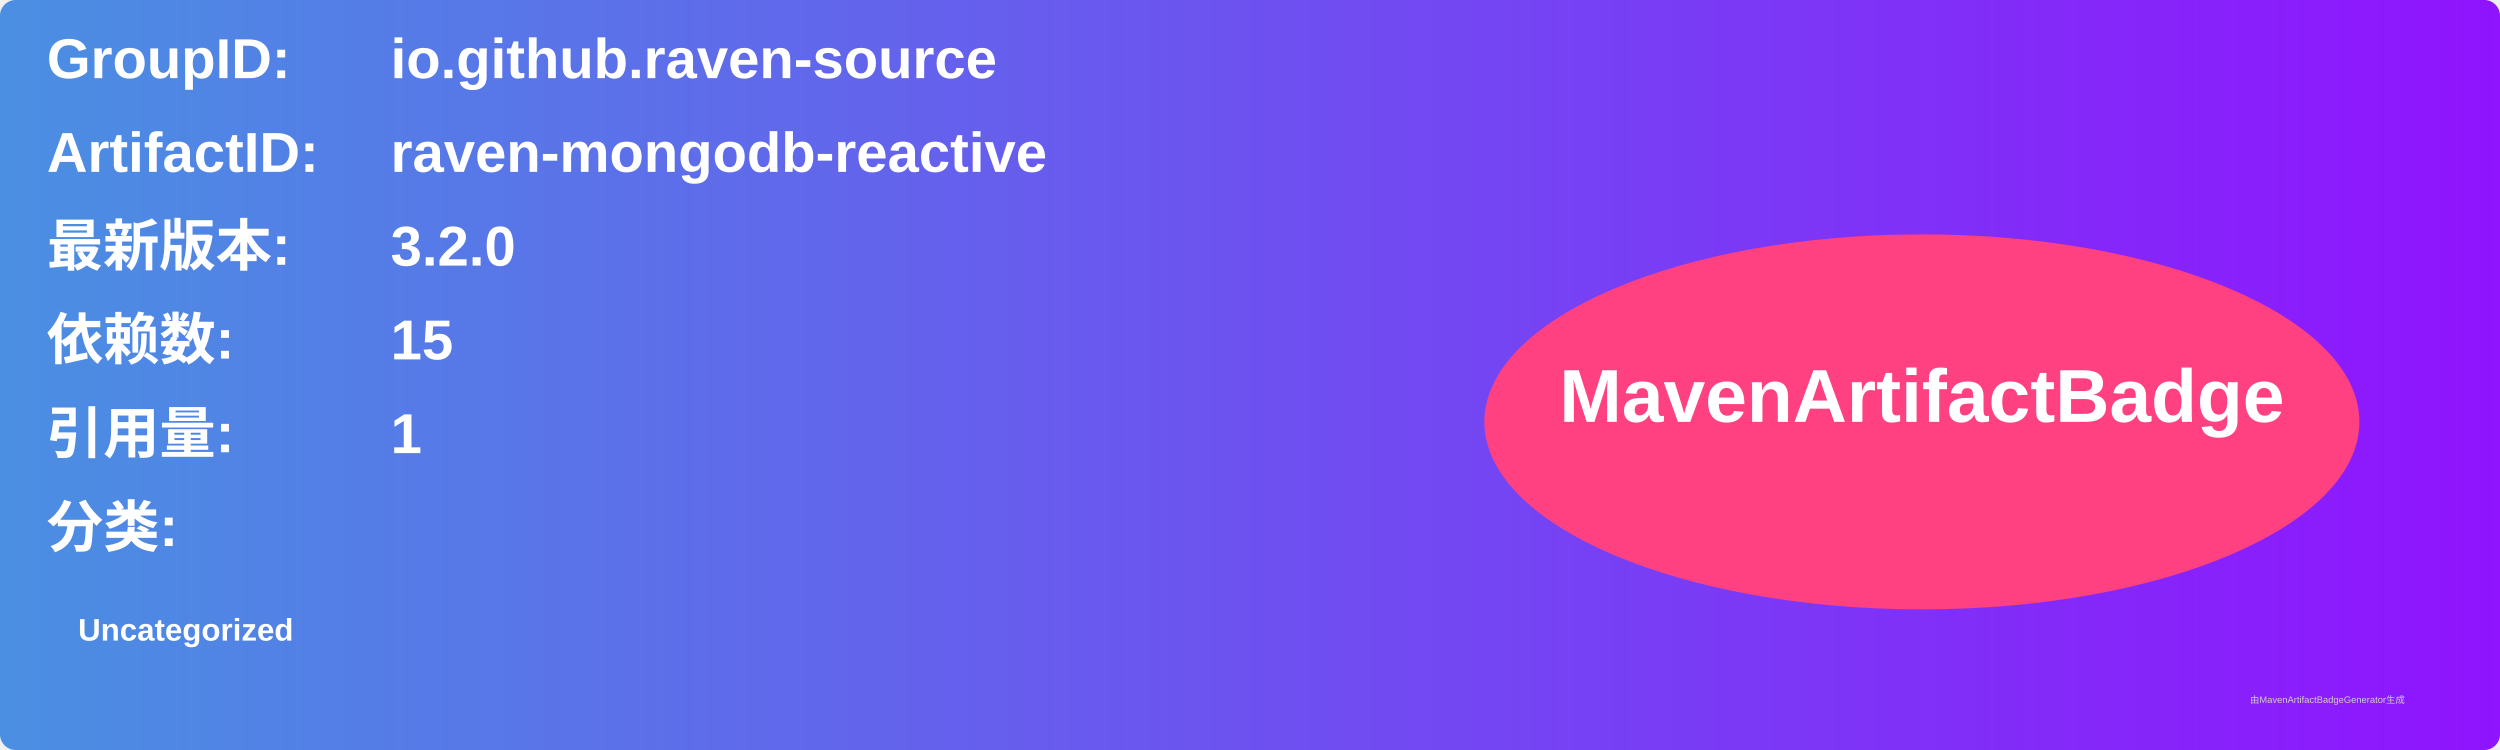
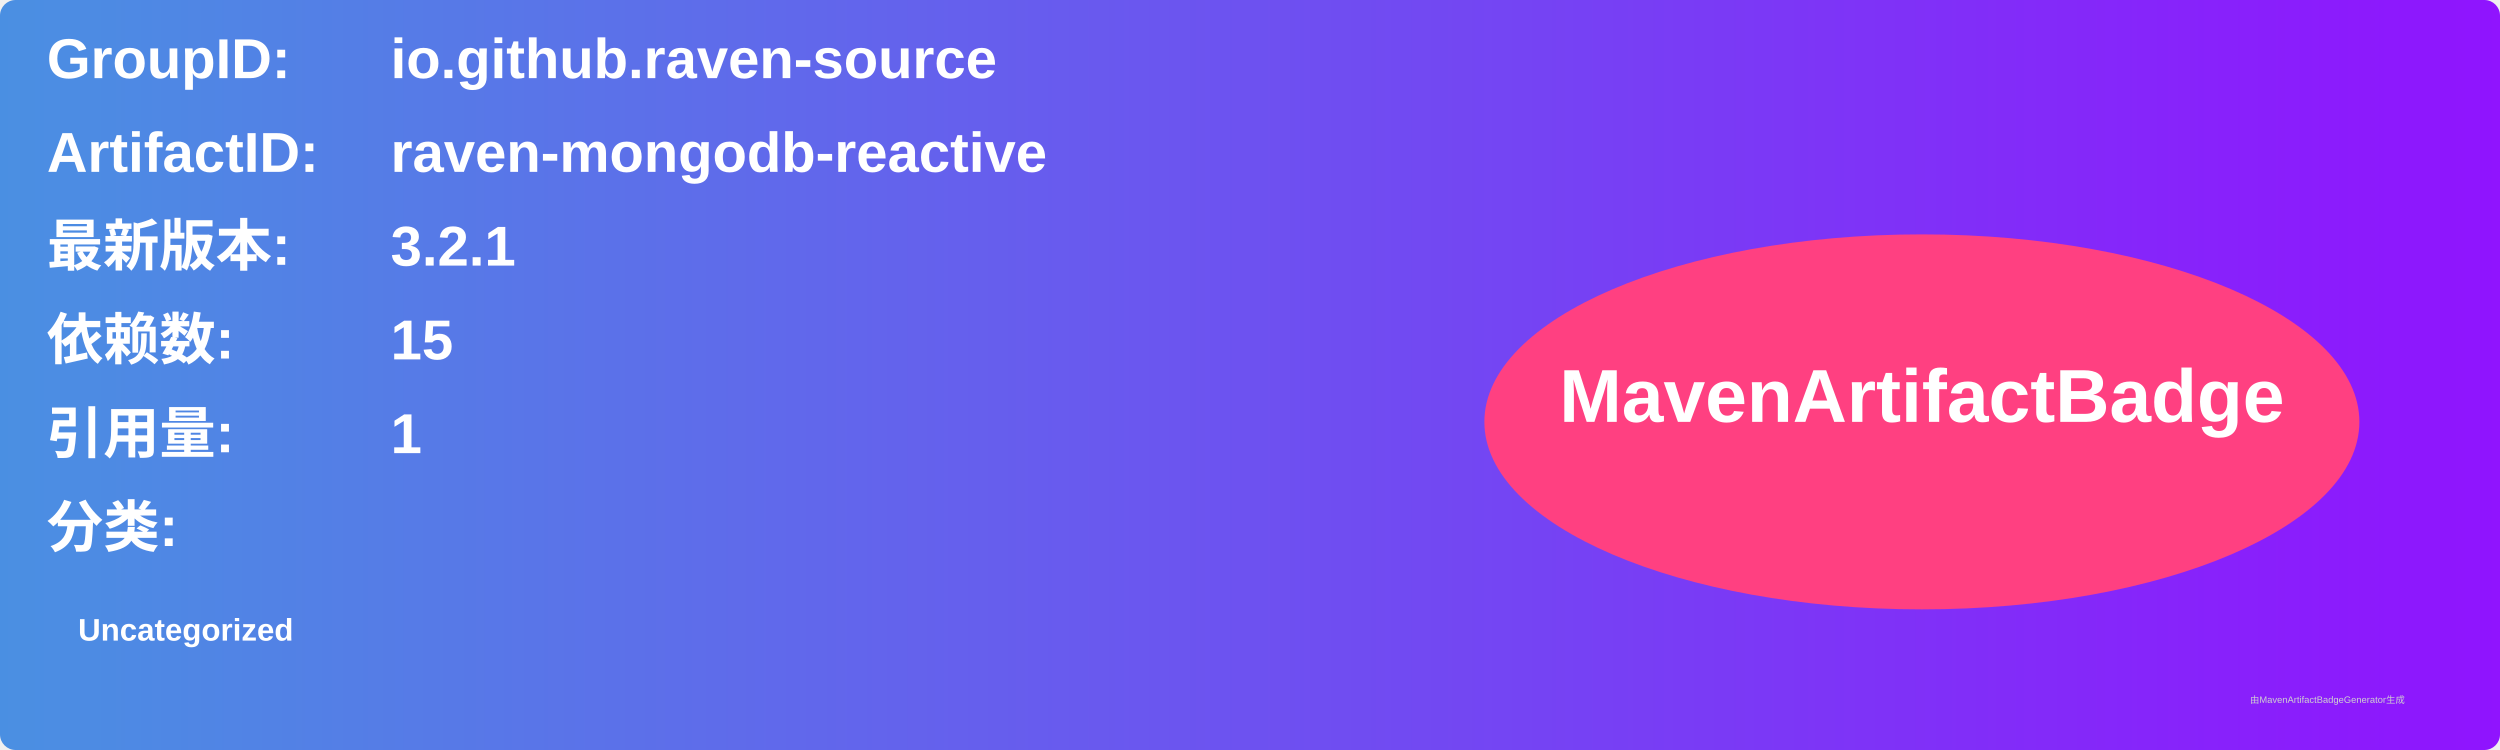
<svg xmlns="http://www.w3.org/2000/svg" width="800" height="240" viewBox="0 0 800 240">
  <linearGradient id="grad" x1="0%" y1="0%" x2="100%" y2="0%">
    <stop offset="0%" stop-color="#4a90e2" />
    <stop offset="100%" stop-color="#9013fe" />
  </linearGradient>
  <rect width="100%" height="100%" rx="5" ry="5" fill="url(#grad)" />
  <g transform="translate(15, 15)">
    <text x="0" y="10" font-family="Arial" font-size="18" fill="white" font-weight="bold" width="260">GroupID:</text>
    <text x="110" y="10" font-family="Arial" font-size="18" fill="white" font-weight="bold" width="460">io.github.raven-source</text>
    <text x="0" y="40" font-family="Arial" font-size="18" fill="white" font-weight="bold" width="260">ArtifactID:</text>
    <text x="110" y="40" font-family="Arial" font-size="18" fill="white" font-weight="bold" width="460">raven-mongodb-reactive</text>
    <text x="0" y="70" font-family="Arial" font-size="18" fill="white" font-weight="bold">最新版本:</text>
    <text x="110" y="70" font-family="Arial" font-size="18" fill="white" font-weight="bold">
-       <tspan font-weight="bold">3.2.0</tspan>
+       <tspan font-weight="bold">3.2.1</tspan>
    </text>
    <text x="0" y="100" font-family="Arial" font-size="18" fill="white" font-weight="bold">依赖数: </text>
    <text x="110" y="100" font-family="Arial" font-size="18" fill="white">
      <tspan font-weight="bold">15</tspan>
    </text>
    <text x="0" y="130" font-family="Arial" font-size="18" fill="white" font-weight="bold">引用量: </text>
    <text x="110" y="130" font-family="Arial" font-size="18" fill="white">
      <tspan font-weight="bold">1</tspan>
    </text>
    <text x="0" y="160" font-family="Arial" font-size="18" fill="white" font-weight="bold">分类:</text>
    <text x="10" y="190" font-family="Arial" font-size="10" fill="white">
      <tspan font-weight="bold">Uncategorized</tspan>
    </text>
    <ellipse cx="600" cy="120" rx="140" ry="60" fill="#ff4081" />
    <text x="600" y="120" text-anchor="middle" font-family="Arial" font-size="24" fill="white" font-weight="bold">MavenArtifactBadge</text>
  </g>
  <text x="720" y="225" font-family="Arial" font-size="3" fill="#d0d0d0">由MavenArtifactBadgeGenerator生成</text>
</svg>
